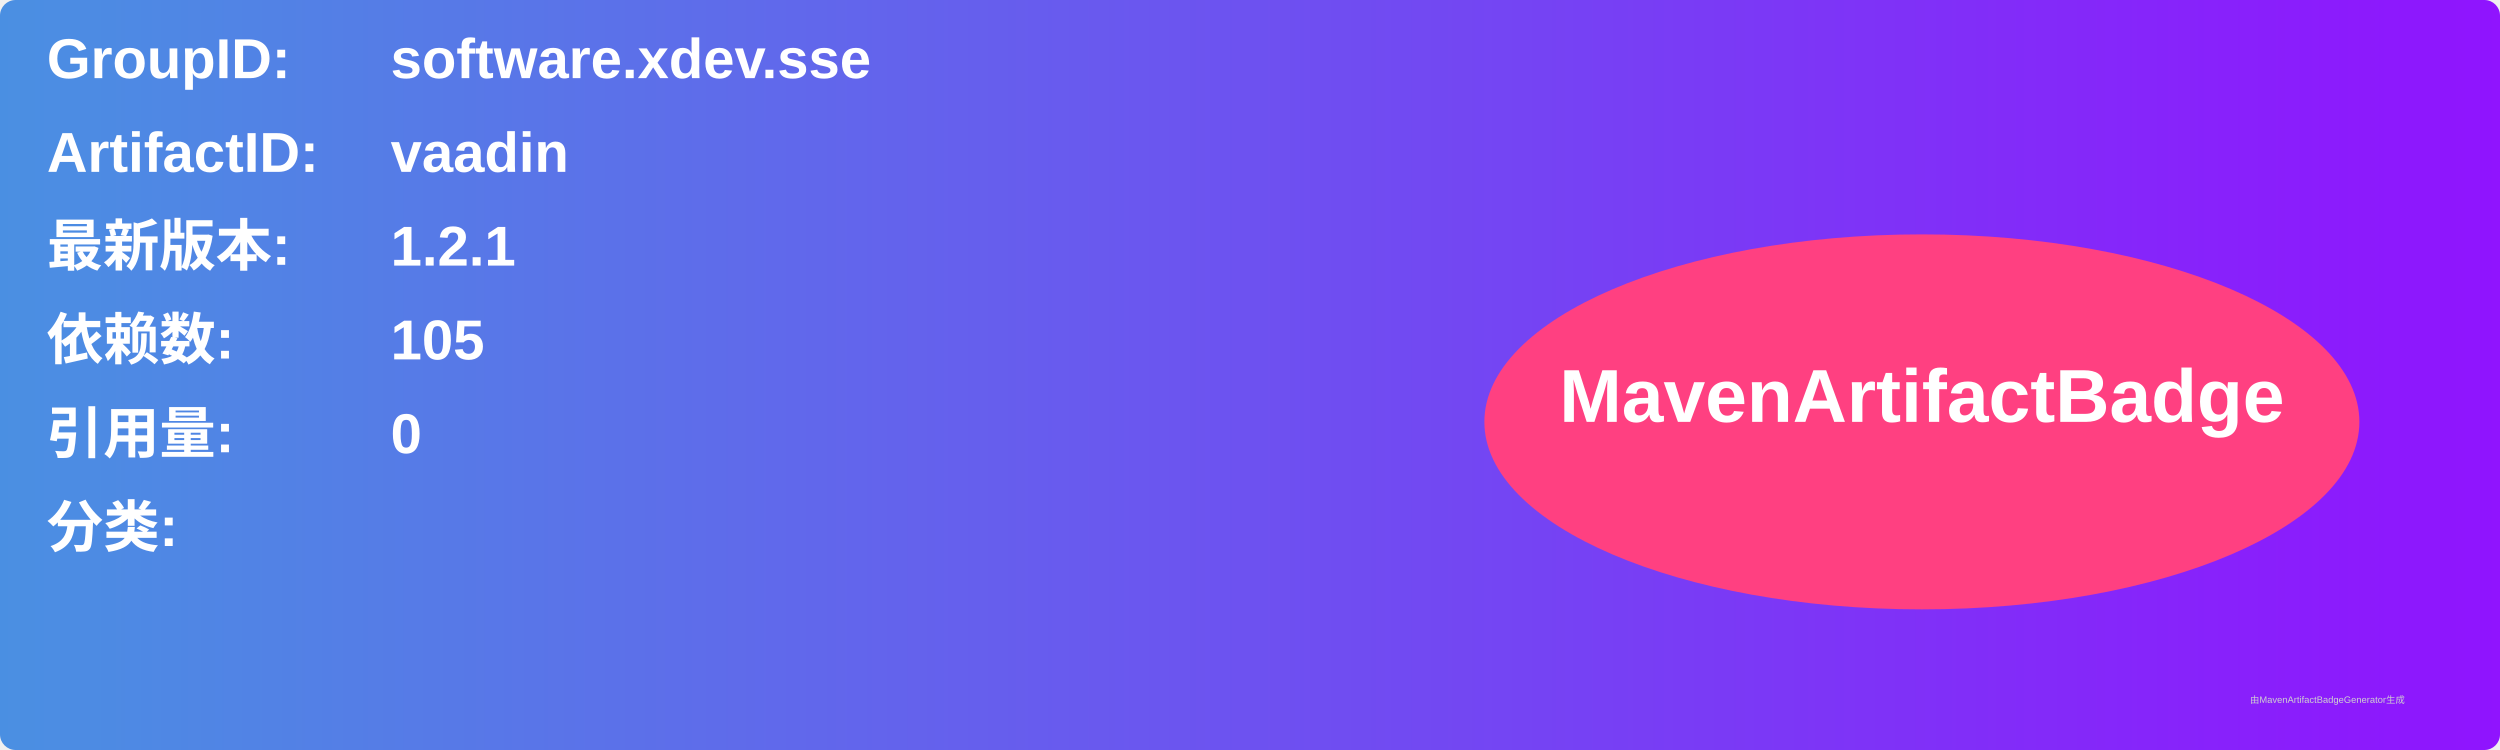
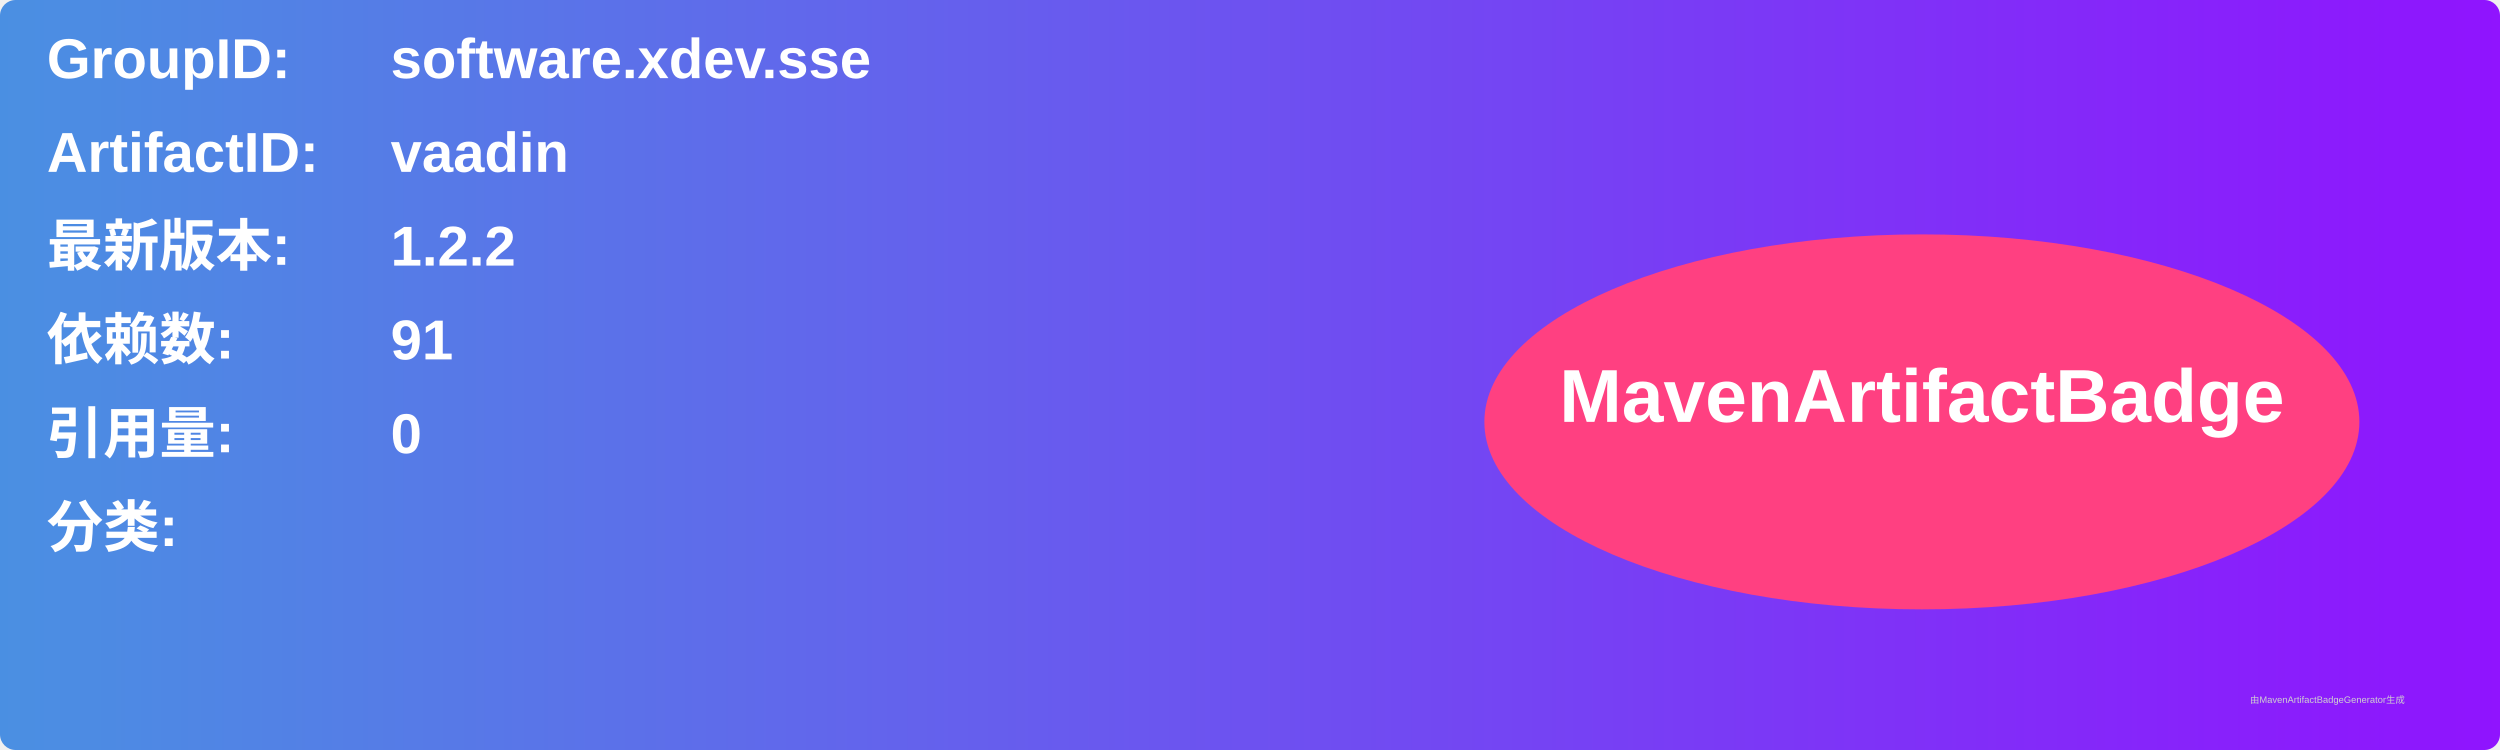
<svg xmlns="http://www.w3.org/2000/svg" width="800" height="240" viewBox="0 0 800 240">
  <linearGradient id="grad" x1="0%" y1="0%" x2="100%" y2="0%">
    <stop offset="0%" stop-color="#4a90e2" />
    <stop offset="100%" stop-color="#9013fe" />
  </linearGradient>
  <rect width="100%" height="100%" rx="5" ry="5" fill="url(#grad)" />
  <g transform="translate(15, 15)">
    <text x="0" y="10" font-family="Arial" font-size="18" fill="white" font-weight="bold" width="260">GroupID:</text>
    <text x="110" y="10" font-family="Arial" font-size="18" fill="white" font-weight="bold" width="460">software.xdev.sse</text>
    <text x="0" y="40" font-family="Arial" font-size="18" fill="white" font-weight="bold" width="260">ArtifactID:</text>
    <text x="110" y="40" font-family="Arial" font-size="18" fill="white" font-weight="bold" width="460">vaadin</text>
    <text x="0" y="70" font-family="Arial" font-size="18" fill="white" font-weight="bold">最新版本:</text>
    <text x="110" y="70" font-family="Arial" font-size="18" fill="white" font-weight="bold">
-       <tspan font-weight="bold">1.2.1</tspan>
+       <tspan font-weight="bold">1.2.2</tspan>
    </text>
    <text x="0" y="100" font-family="Arial" font-size="18" fill="white" font-weight="bold">依赖数: </text>
    <text x="110" y="100" font-family="Arial" font-size="18" fill="white">
-       <tspan font-weight="bold">105</tspan>
+       <tspan font-weight="bold">91</tspan>
    </text>
    <text x="0" y="130" font-family="Arial" font-size="18" fill="white" font-weight="bold">引用量: </text>
    <text x="110" y="130" font-family="Arial" font-size="18" fill="white">
      <tspan font-weight="bold">0</tspan>
    </text>
    <text x="0" y="160" font-family="Arial" font-size="18" fill="white" font-weight="bold">分类:</text>
    <text x="10" y="190" font-family="Arial" font-size="10" fill="white">
      <tspan font-weight="bold" />
    </text>
    <ellipse cx="600" cy="120" rx="140" ry="60" fill="#ff4081" />
    <text x="600" y="120" text-anchor="middle" font-family="Arial" font-size="24" fill="white" font-weight="bold">MavenArtifactBadge</text>
  </g>
  <text x="720" y="225" font-family="Arial" font-size="3" fill="#d0d0d0">由MavenArtifactBadgeGenerator生成</text>
</svg>
